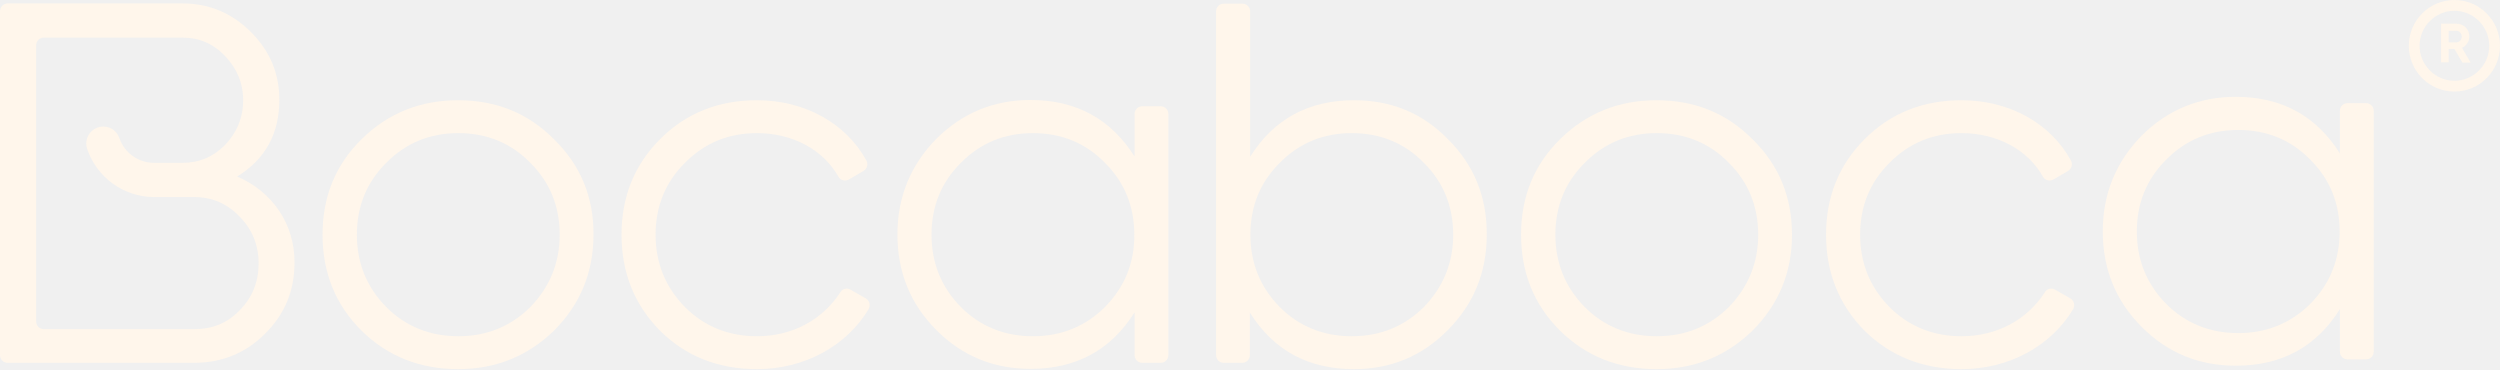
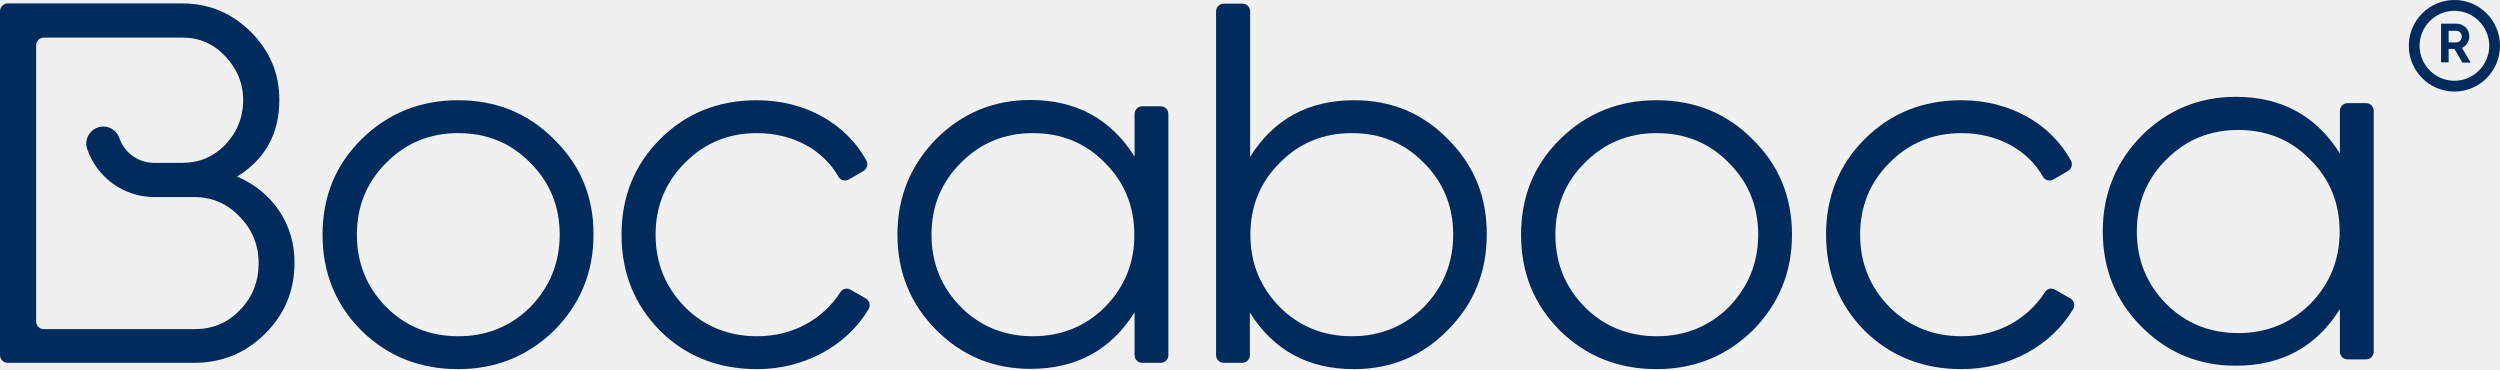
<svg xmlns="http://www.w3.org/2000/svg" width="149" height="22" viewBox="0 0 149 22" fill="none">
  <g clip-path="url(#clip0)">
-     <path d="M146.283 5.457C144.784 5.457 143.565 4.234 143.565 2.728C143.565 1.223 144.784 0 146.283 0C147.782 0 149 1.223 149 2.728C149 4.234 147.782 5.457 146.283 5.457ZM146.283 0.643C145.143 0.643 144.206 1.584 144.206 2.728C144.206 3.873 145.143 4.814 146.283 4.814C147.423 4.814 148.36 3.873 148.36 2.728C148.36 1.584 147.423 0.643 146.283 0.643Z" fill="#FFF6EB" />
-     <path d="M146.751 3.716L146.283 2.917H145.939V3.716H145.486V1.411H146.408C146.626 1.411 146.798 1.49 146.954 1.631C147.095 1.772 147.173 1.96 147.173 2.18C147.173 2.462 147.001 2.728 146.736 2.854L147.251 3.732H146.751V3.716ZM145.939 1.835V2.525H146.408C146.58 2.525 146.72 2.368 146.72 2.18C146.72 1.991 146.58 1.835 146.408 1.835H145.939Z" fill="#FFF6EB" />
-     <path d="M137.693 18.111C136.522 19.272 135.085 19.852 133.399 19.852C131.712 19.852 130.26 19.272 129.104 18.111C127.933 16.919 127.355 15.477 127.355 13.799C127.355 12.121 127.933 10.679 129.104 9.518C130.275 8.326 131.712 7.746 133.399 7.746C135.085 7.746 136.538 8.326 137.693 9.518C138.865 10.679 139.443 12.121 139.443 13.799C139.443 15.477 138.865 16.919 137.693 18.111ZM141.02 6.147H139.911C139.661 6.147 139.458 6.351 139.458 6.602V9.142C138.053 6.915 135.991 5.771 133.258 5.771C131.072 5.771 129.198 6.539 127.636 8.091C126.106 9.659 125.325 11.557 125.325 13.783C125.325 16.026 126.09 17.923 127.636 19.475C129.198 21.044 131.072 21.796 133.258 21.796C135.991 21.796 138.053 20.667 139.458 18.425V20.965C139.458 21.216 139.661 21.42 139.911 21.42H141.02C141.27 21.42 141.473 21.216 141.473 20.965V6.602C141.473 6.351 141.27 6.147 141.02 6.147Z" fill="#FFF6EB" />
-     <path d="M116.907 22C119.718 22 122.233 20.636 123.56 18.425C123.685 18.205 123.623 17.923 123.388 17.782L122.483 17.265C122.264 17.139 121.998 17.202 121.874 17.421C120.827 19.036 119.047 20.04 116.907 20.04C115.221 20.04 113.768 19.46 112.613 18.299C111.441 17.108 110.864 15.665 110.864 13.987C110.864 12.309 111.441 10.867 112.613 9.706C113.784 8.515 115.221 7.934 116.907 7.934C119.031 7.934 120.858 8.922 121.764 10.537C121.889 10.757 122.17 10.82 122.389 10.694L123.248 10.193C123.466 10.067 123.545 9.8 123.435 9.581C122.233 7.37 119.781 5.974 116.907 5.974C114.612 5.974 112.675 6.743 111.129 8.295C109.599 9.832 108.833 11.729 108.833 13.987C108.833 16.245 109.599 18.158 111.129 19.711C112.675 21.232 114.612 22 116.907 22Z" fill="#FFF6EB" />
-     <path d="M103.04 18.299C101.868 19.46 100.432 20.04 98.745 20.04C97.058 20.04 95.606 19.46 94.45 18.299C93.279 17.108 92.701 15.665 92.701 13.987C92.701 12.309 93.279 10.867 94.45 9.706C95.622 8.515 97.058 7.934 98.745 7.934C100.432 7.934 101.884 8.515 103.04 9.706C104.211 10.867 104.789 12.309 104.789 13.987C104.789 15.665 104.195 17.108 103.04 18.299ZM104.445 8.295C102.883 6.727 100.978 5.974 98.729 5.974C96.481 5.974 94.56 6.743 92.982 8.295C91.421 9.832 90.656 11.729 90.656 13.987C90.656 16.245 91.421 18.158 92.982 19.711C94.544 21.247 96.481 22 98.729 22C100.978 22 102.868 21.232 104.445 19.711C106.007 18.143 106.803 16.245 106.803 13.987C106.803 11.713 106.007 9.816 104.445 8.295Z" fill="#FFF6EB" />
-     <path d="M84.862 18.299C83.69 19.46 82.254 20.04 80.567 20.04C78.88 20.04 77.428 19.46 76.272 18.299C75.101 17.108 74.523 15.665 74.523 13.987C74.523 12.309 75.101 10.867 76.272 9.706C77.444 8.515 78.88 7.934 80.567 7.934C82.254 7.934 83.706 8.515 84.862 9.706C86.033 10.867 86.611 12.309 86.611 13.987C86.611 15.665 86.017 17.108 84.862 18.299ZM86.298 8.295C84.768 6.727 82.894 5.974 80.708 5.974C77.975 5.974 75.913 7.103 74.508 9.346V0.674C74.508 0.423 74.305 0.22 74.055 0.22H72.93C72.681 0.22 72.478 0.423 72.478 0.674V21.169C72.478 21.42 72.681 21.624 72.93 21.624H74.039C74.289 21.624 74.492 21.42 74.492 21.169V18.629C75.898 20.871 77.959 22 80.692 22C82.878 22 84.752 21.232 86.283 19.679C87.844 18.111 88.61 16.214 88.61 13.987C88.625 11.745 87.86 9.847 86.298 8.295Z" fill="#FFF6EB" />
-     <path d="M65.856 18.299C64.685 19.46 63.248 20.04 61.561 20.04C59.875 20.04 58.422 19.46 57.267 18.299C56.096 17.108 55.518 15.665 55.518 13.987C55.518 12.309 56.096 10.867 57.267 9.706C58.438 8.515 59.875 7.934 61.561 7.934C63.248 7.934 64.7 8.515 65.856 9.706C67.027 10.867 67.605 12.309 67.605 13.987C67.621 15.665 67.027 17.108 65.856 18.299ZM69.182 6.335H68.074C67.824 6.335 67.621 6.539 67.621 6.79V9.33C66.215 7.103 64.154 5.959 61.421 5.959C59.234 5.959 57.361 6.727 55.799 8.279C54.268 9.847 53.487 11.745 53.487 13.972C53.487 16.214 54.253 18.111 55.799 19.664C57.361 21.232 59.234 21.984 61.421 21.984C64.154 21.984 66.215 20.855 67.621 18.613V21.169C67.621 21.42 67.824 21.624 68.074 21.624H69.182C69.432 21.624 69.635 21.42 69.635 21.169V6.79C69.635 6.539 69.432 6.335 69.182 6.335Z" fill="#FFF6EB" />
-     <path d="M45.117 22C47.928 22 50.442 20.636 51.77 18.425C51.895 18.205 51.832 17.923 51.598 17.782L50.692 17.265C50.473 17.139 50.208 17.202 50.083 17.421C49.037 19.036 47.256 20.04 45.117 20.04C43.43 20.04 41.978 19.46 40.822 18.299C39.651 17.108 39.073 15.665 39.073 13.987C39.073 12.309 39.651 10.867 40.822 9.706C41.993 8.515 43.43 7.934 45.117 7.934C47.241 7.934 49.068 8.922 49.974 10.537C50.099 10.757 50.38 10.82 50.598 10.694L51.457 10.193C51.676 10.067 51.754 9.8 51.645 9.581C50.442 7.37 47.99 5.974 45.117 5.974C42.821 5.974 40.885 6.743 39.339 8.295C37.808 9.832 37.043 11.729 37.043 13.987C37.043 16.245 37.808 18.158 39.339 19.711C40.869 21.232 42.806 22 45.117 22Z" fill="#FFF6EB" />
-     <path d="M31.608 18.299C30.437 19.46 29 20.04 27.314 20.04C25.627 20.04 24.175 19.46 23.019 18.299C21.848 17.108 21.27 15.665 21.27 13.987C21.27 12.309 21.848 10.867 23.019 9.706C24.191 8.515 25.627 7.934 27.314 7.934C29 7.934 30.453 8.515 31.608 9.706C32.78 10.867 33.358 12.309 33.358 13.987C33.358 15.665 32.764 17.108 31.608 18.299ZM33.014 8.295C31.452 6.727 29.547 5.974 27.298 5.974C25.049 5.974 23.129 6.743 21.551 8.295C19.99 9.832 19.224 11.729 19.224 13.987C19.224 16.245 19.99 18.158 21.551 19.711C23.113 21.247 25.049 22 27.298 22C29.547 22 31.437 21.232 33.014 19.711C34.576 18.143 35.372 16.245 35.372 13.987C35.388 11.713 34.576 9.816 33.014 8.295Z" fill="#FFF6EB" />
-     <path d="M14.289 18.488C13.555 19.256 12.665 19.616 11.588 19.616H2.608C2.358 19.616 2.155 19.413 2.155 19.162V2.697C2.155 2.446 2.358 2.242 2.608 2.242H10.869C11.884 2.242 12.712 2.603 13.415 3.34C14.118 4.077 14.492 4.955 14.492 5.974C14.492 7.009 14.118 7.903 13.415 8.64C12.712 9.346 11.884 9.706 10.869 9.706H9.183C8.23 9.706 7.418 9.095 7.121 8.248C6.981 7.825 6.606 7.542 6.153 7.542C5.466 7.542 4.966 8.232 5.2 8.891C5.763 10.537 7.324 11.729 9.167 11.745H9.183H11.572C12.65 11.745 13.54 12.137 14.274 12.905C15.039 13.674 15.414 14.614 15.414 15.696C15.414 16.763 15.055 17.719 14.289 18.488ZM14.133 10.522C15.82 9.487 16.648 7.95 16.648 5.959C16.648 4.391 16.101 3.058 14.961 1.913C13.821 0.784 12.478 0.204 10.869 0.204H0.453C0.203 0.204 0 0.423 0 0.674V21.169C0 21.42 0.203 21.624 0.453 21.624H11.572C13.227 21.624 14.649 21.044 15.804 19.883C16.976 18.723 17.553 17.311 17.553 15.665C17.569 13.344 16.226 11.415 14.133 10.522Z" fill="#FFF6EB" />
+     <path d="M146.283 5.457C144.784 5.457 143.565 4.234 143.565 2.728C143.565 1.223 144.784 0 146.283 0C147.782 0 149 1.223 149 2.728C149 4.234 147.782 5.457 146.283 5.457ZM146.283 0.643C145.143 0.643 144.206 1.584 144.206 2.728C144.206 3.873 145.143 4.814 146.283 4.814C147.423 4.814 148.36 3.873 148.36 2.728C148.36 1.584 147.423 0.643 146.283 0.643Z" fill="#002b5c" />
+     <path d="M146.751 3.716L146.283 2.917H145.939V3.716H145.486V1.411H146.408C146.626 1.411 146.798 1.49 146.954 1.631C147.095 1.772 147.173 1.96 147.173 2.18C147.173 2.462 147.001 2.728 146.736 2.854L147.251 3.732H146.751V3.716ZM145.939 1.835V2.525H146.408C146.58 2.525 146.72 2.368 146.72 2.18C146.72 1.991 146.58 1.835 146.408 1.835H145.939Z" fill="#002b5c" />
+     <path d="M137.693 18.111C136.522 19.272 135.085 19.852 133.399 19.852C131.712 19.852 130.26 19.272 129.104 18.111C127.933 16.919 127.355 15.477 127.355 13.799C127.355 12.121 127.933 10.679 129.104 9.518C130.275 8.326 131.712 7.746 133.399 7.746C135.085 7.746 136.538 8.326 137.693 9.518C138.865 10.679 139.443 12.121 139.443 13.799C139.443 15.477 138.865 16.919 137.693 18.111ZM141.02 6.147H139.911C139.661 6.147 139.458 6.351 139.458 6.602V9.142C138.053 6.915 135.991 5.771 133.258 5.771C131.072 5.771 129.198 6.539 127.636 8.091C126.106 9.659 125.325 11.557 125.325 13.783C125.325 16.026 126.09 17.923 127.636 19.475C129.198 21.044 131.072 21.796 133.258 21.796C135.991 21.796 138.053 20.667 139.458 18.425V20.965C139.458 21.216 139.661 21.42 139.911 21.42H141.02C141.27 21.42 141.473 21.216 141.473 20.965V6.602C141.473 6.351 141.27 6.147 141.02 6.147Z" fill="#002b5c" />
+     <path d="M116.907 22C119.718 22 122.233 20.636 123.56 18.425C123.685 18.205 123.623 17.923 123.388 17.782L122.483 17.265C122.264 17.139 121.998 17.202 121.874 17.421C120.827 19.036 119.047 20.04 116.907 20.04C115.221 20.04 113.768 19.46 112.613 18.299C111.441 17.108 110.864 15.665 110.864 13.987C110.864 12.309 111.441 10.867 112.613 9.706C113.784 8.515 115.221 7.934 116.907 7.934C119.031 7.934 120.858 8.922 121.764 10.537C121.889 10.757 122.17 10.82 122.389 10.694L123.248 10.193C123.466 10.067 123.545 9.8 123.435 9.581C122.233 7.37 119.781 5.974 116.907 5.974C114.612 5.974 112.675 6.743 111.129 8.295C109.599 9.832 108.833 11.729 108.833 13.987C108.833 16.245 109.599 18.158 111.129 19.711C112.675 21.232 114.612 22 116.907 22Z" fill="#002b5c" />
+     <path d="M103.04 18.299C101.868 19.46 100.432 20.04 98.745 20.04C97.058 20.04 95.606 19.46 94.45 18.299C93.279 17.108 92.701 15.665 92.701 13.987C92.701 12.309 93.279 10.867 94.45 9.706C95.622 8.515 97.058 7.934 98.745 7.934C100.432 7.934 101.884 8.515 103.04 9.706C104.211 10.867 104.789 12.309 104.789 13.987C104.789 15.665 104.195 17.108 103.04 18.299ZM104.445 8.295C102.883 6.727 100.978 5.974 98.729 5.974C96.481 5.974 94.56 6.743 92.982 8.295C91.421 9.832 90.656 11.729 90.656 13.987C90.656 16.245 91.421 18.158 92.982 19.711C94.544 21.247 96.481 22 98.729 22C100.978 22 102.868 21.232 104.445 19.711C106.007 18.143 106.803 16.245 106.803 13.987C106.803 11.713 106.007 9.816 104.445 8.295Z" fill="#002b5c" />
+     <path d="M84.862 18.299C83.69 19.46 82.254 20.04 80.567 20.04C78.88 20.04 77.428 19.46 76.272 18.299C75.101 17.108 74.523 15.665 74.523 13.987C74.523 12.309 75.101 10.867 76.272 9.706C77.444 8.515 78.88 7.934 80.567 7.934C82.254 7.934 83.706 8.515 84.862 9.706C86.033 10.867 86.611 12.309 86.611 13.987C86.611 15.665 86.017 17.108 84.862 18.299ZM86.298 8.295C84.768 6.727 82.894 5.974 80.708 5.974C77.975 5.974 75.913 7.103 74.508 9.346V0.674C74.508 0.423 74.305 0.22 74.055 0.22H72.93C72.681 0.22 72.478 0.423 72.478 0.674V21.169C72.478 21.42 72.681 21.624 72.93 21.624H74.039C74.289 21.624 74.492 21.42 74.492 21.169V18.629C75.898 20.871 77.959 22 80.692 22C82.878 22 84.752 21.232 86.283 19.679C87.844 18.111 88.61 16.214 88.61 13.987C88.625 11.745 87.86 9.847 86.298 8.295Z" fill="#002b5c" />
+     <path d="M65.856 18.299C64.685 19.46 63.248 20.04 61.561 20.04C59.875 20.04 58.422 19.46 57.267 18.299C56.096 17.108 55.518 15.665 55.518 13.987C55.518 12.309 56.096 10.867 57.267 9.706C58.438 8.515 59.875 7.934 61.561 7.934C63.248 7.934 64.7 8.515 65.856 9.706C67.027 10.867 67.605 12.309 67.605 13.987C67.621 15.665 67.027 17.108 65.856 18.299ZM69.182 6.335H68.074C67.824 6.335 67.621 6.539 67.621 6.79V9.33C66.215 7.103 64.154 5.959 61.421 5.959C59.234 5.959 57.361 6.727 55.799 8.279C54.268 9.847 53.487 11.745 53.487 13.972C53.487 16.214 54.253 18.111 55.799 19.664C57.361 21.232 59.234 21.984 61.421 21.984C64.154 21.984 66.215 20.855 67.621 18.613V21.169C67.621 21.42 67.824 21.624 68.074 21.624H69.182C69.432 21.624 69.635 21.42 69.635 21.169V6.79C69.635 6.539 69.432 6.335 69.182 6.335Z" fill="#002b5c" />
+     <path d="M45.117 22C47.928 22 50.442 20.636 51.77 18.425C51.895 18.205 51.832 17.923 51.598 17.782L50.692 17.265C50.473 17.139 50.208 17.202 50.083 17.421C49.037 19.036 47.256 20.04 45.117 20.04C43.43 20.04 41.978 19.46 40.822 18.299C39.651 17.108 39.073 15.665 39.073 13.987C39.073 12.309 39.651 10.867 40.822 9.706C41.993 8.515 43.43 7.934 45.117 7.934C47.241 7.934 49.068 8.922 49.974 10.537C50.099 10.757 50.38 10.82 50.598 10.694L51.457 10.193C51.676 10.067 51.754 9.8 51.645 9.581C50.442 7.37 47.99 5.974 45.117 5.974C42.821 5.974 40.885 6.743 39.339 8.295C37.808 9.832 37.043 11.729 37.043 13.987C37.043 16.245 37.808 18.158 39.339 19.711C40.869 21.232 42.806 22 45.117 22Z" fill="#002b5c" />
+     <path d="M31.608 18.299C30.437 19.46 29 20.04 27.314 20.04C25.627 20.04 24.175 19.46 23.019 18.299C21.848 17.108 21.27 15.665 21.27 13.987C21.27 12.309 21.848 10.867 23.019 9.706C24.191 8.515 25.627 7.934 27.314 7.934C29 7.934 30.453 8.515 31.608 9.706C32.78 10.867 33.358 12.309 33.358 13.987C33.358 15.665 32.764 17.108 31.608 18.299ZM33.014 8.295C31.452 6.727 29.547 5.974 27.298 5.974C25.049 5.974 23.129 6.743 21.551 8.295C19.99 9.832 19.224 11.729 19.224 13.987C19.224 16.245 19.99 18.158 21.551 19.711C23.113 21.247 25.049 22 27.298 22C29.547 22 31.437 21.232 33.014 19.711C34.576 18.143 35.372 16.245 35.372 13.987C35.388 11.713 34.576 9.816 33.014 8.295Z" fill="#002b5c" />
+     <path d="M14.289 18.488C13.555 19.256 12.665 19.616 11.588 19.616H2.608C2.358 19.616 2.155 19.413 2.155 19.162V2.697C2.155 2.446 2.358 2.242 2.608 2.242H10.869C11.884 2.242 12.712 2.603 13.415 3.34C14.118 4.077 14.492 4.955 14.492 5.974C14.492 7.009 14.118 7.903 13.415 8.64C12.712 9.346 11.884 9.706 10.869 9.706H9.183C8.23 9.706 7.418 9.095 7.121 8.248C6.981 7.825 6.606 7.542 6.153 7.542C5.466 7.542 4.966 8.232 5.2 8.891C5.763 10.537 7.324 11.729 9.167 11.745H9.183H11.572C12.65 11.745 13.54 12.137 14.274 12.905C15.039 13.674 15.414 14.614 15.414 15.696C15.414 16.763 15.055 17.719 14.289 18.488ZM14.133 10.522C15.82 9.487 16.648 7.95 16.648 5.959C16.648 4.391 16.101 3.058 14.961 1.913C13.821 0.784 12.478 0.204 10.869 0.204H0.453C0.203 0.204 0 0.423 0 0.674V21.169C0 21.42 0.203 21.624 0.453 21.624H11.572C13.227 21.624 14.649 21.044 15.804 19.883C16.976 18.723 17.553 17.311 17.553 15.665C17.569 13.344 16.226 11.415 14.133 10.522Z" fill="#002b5c" />
  </g>
  <defs>
    <clipPath id="clip0">
      <rect width="149" height="22" fill="white" />
    </clipPath>
  </defs>
</svg>
